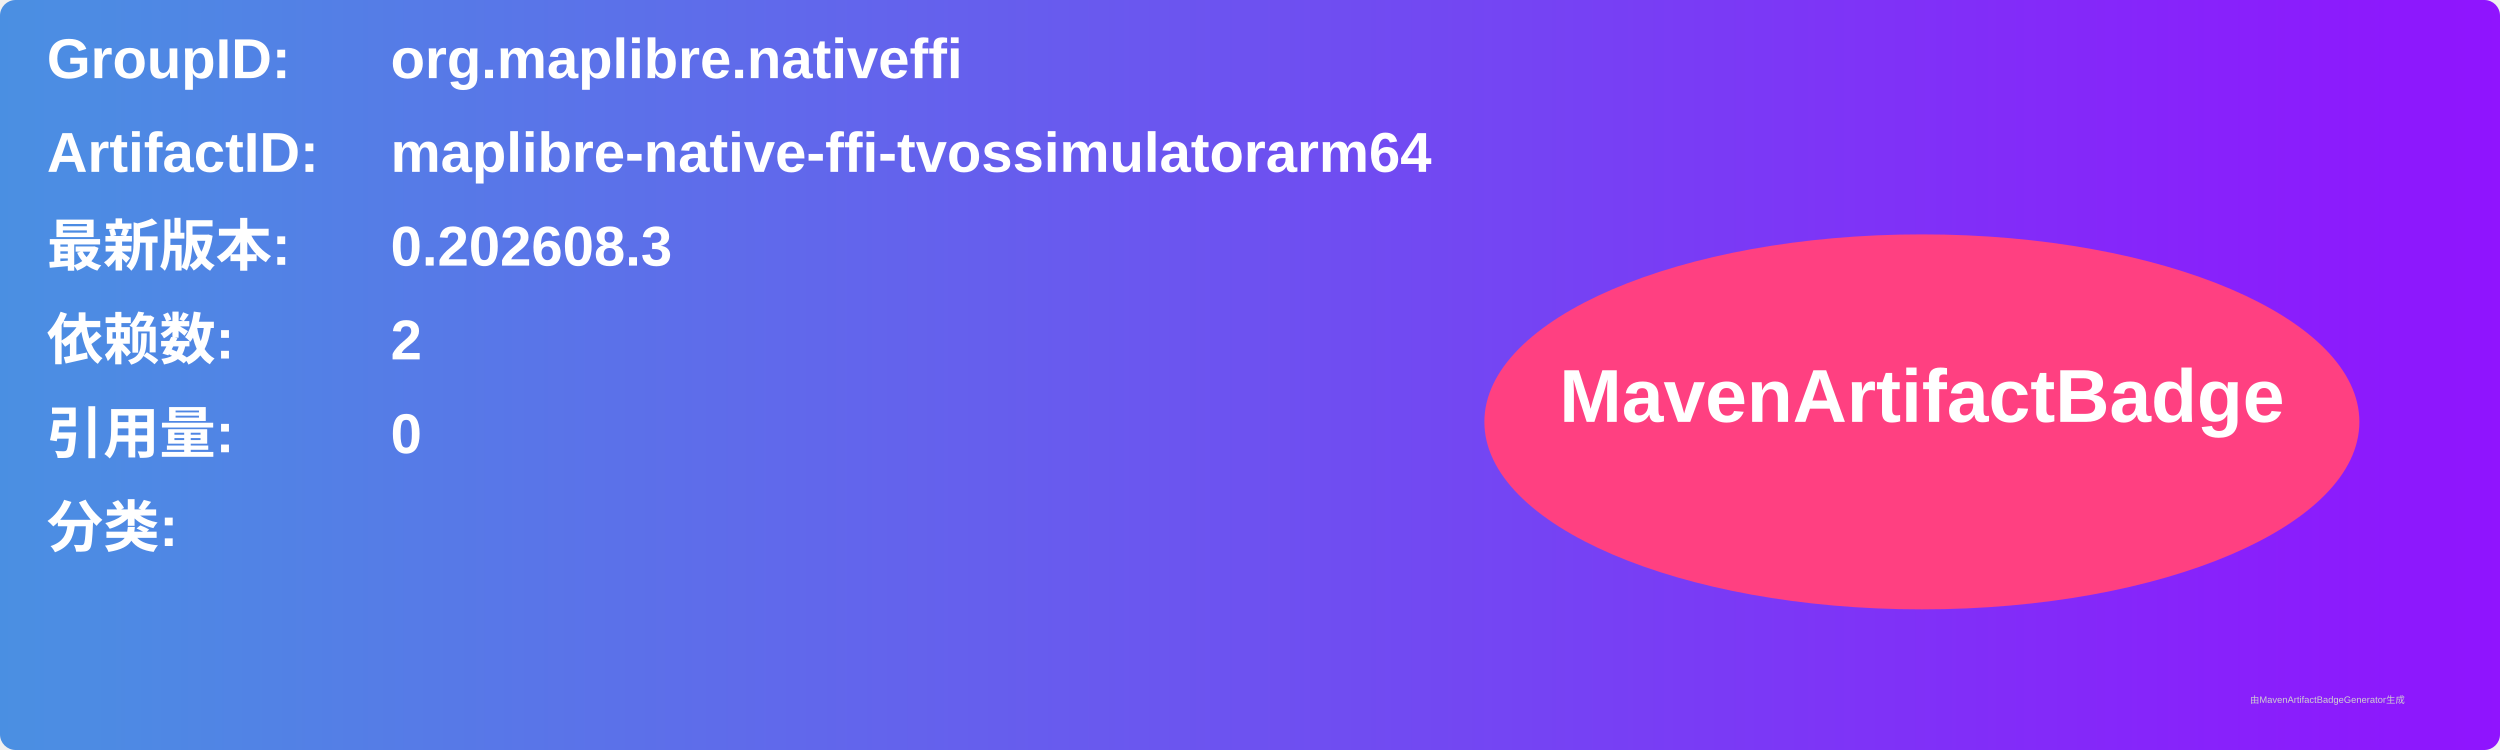
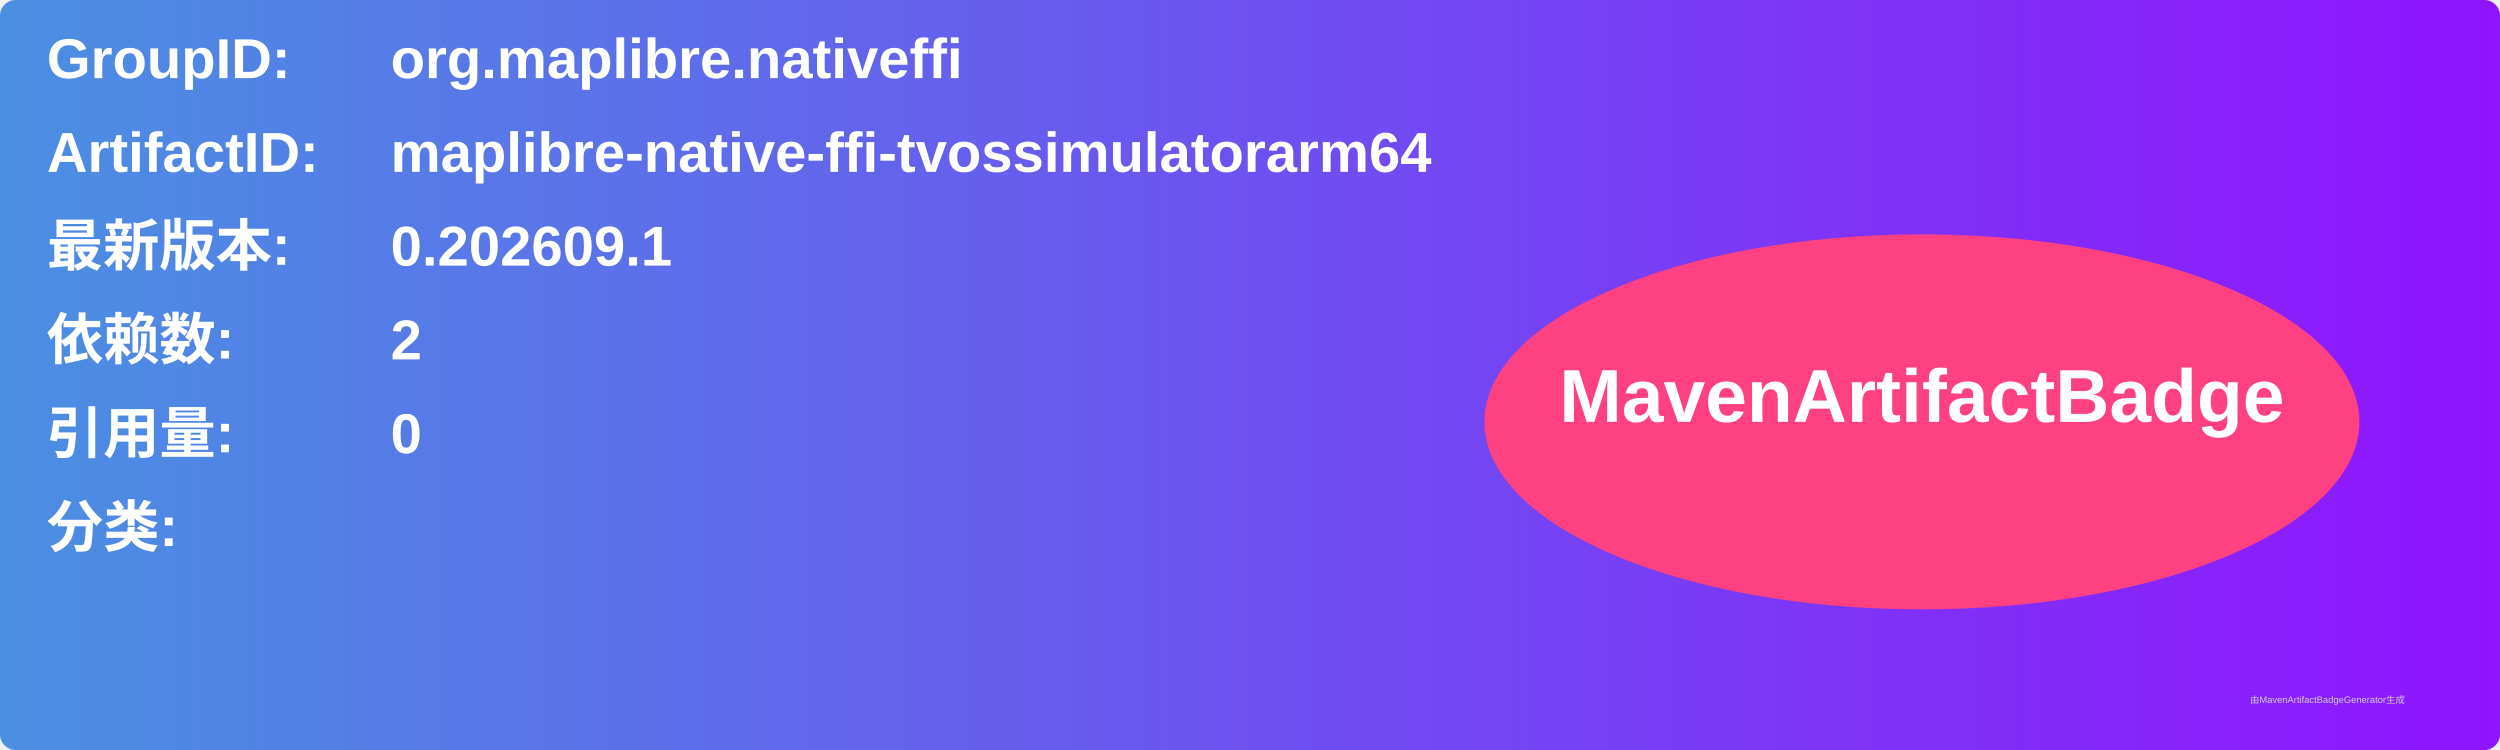
<svg xmlns="http://www.w3.org/2000/svg" width="800" height="240" viewBox="0 0 800 240">
  <linearGradient id="grad" x1="0%" y1="0%" x2="100%" y2="0%">
    <stop offset="0%" stop-color="#4a90e2" />
    <stop offset="100%" stop-color="#9013fe" />
  </linearGradient>
  <rect width="100%" height="100%" rx="5" ry="5" fill="url(#grad)" />
  <g transform="translate(15, 15)">
    <text x="0" y="10" font-family="Arial" font-size="18" fill="white" font-weight="bold" width="260">GroupID:</text>
    <text x="110" y="10" font-family="Arial" font-size="18" fill="white" font-weight="bold" width="460">org.maplibre.nativeffi</text>
    <text x="0" y="40" font-family="Arial" font-size="18" fill="white" font-weight="bold" width="260">ArtifactID:</text>
    <text x="110" y="40" font-family="Arial" font-size="18" fill="white" font-weight="bold" width="460">maplibre-native-ffi-tvossimulatorarm64</text>
    <text x="0" y="70" font-family="Arial" font-size="18" fill="white" font-weight="bold">最新版本:</text>
    <text x="110" y="70" font-family="Arial" font-size="18" fill="white" font-weight="bold">
-       <tspan font-weight="bold">0.202608.3</tspan>
+       <tspan font-weight="bold">0.202609.1</tspan>
    </text>
    <text x="0" y="100" font-family="Arial" font-size="18" fill="white" font-weight="bold">依赖数: </text>
    <text x="110" y="100" font-family="Arial" font-size="18" fill="white">
      <tspan font-weight="bold">2</tspan>
    </text>
    <text x="0" y="130" font-family="Arial" font-size="18" fill="white" font-weight="bold">引用量: </text>
    <text x="110" y="130" font-family="Arial" font-size="18" fill="white">
      <tspan font-weight="bold">0</tspan>
    </text>
    <text x="0" y="160" font-family="Arial" font-size="18" fill="white" font-weight="bold">分类:</text>
    <text x="10" y="190" font-family="Arial" font-size="10" fill="white">
      <tspan font-weight="bold" />
    </text>
    <ellipse cx="600" cy="120" rx="140" ry="60" fill="#ff4081" />
    <text x="600" y="120" text-anchor="middle" font-family="Arial" font-size="24" fill="white" font-weight="bold">MavenArtifactBadge</text>
  </g>
  <text x="720" y="225" font-family="Arial" font-size="3" fill="#d0d0d0">由MavenArtifactBadgeGenerator生成</text>
</svg>
